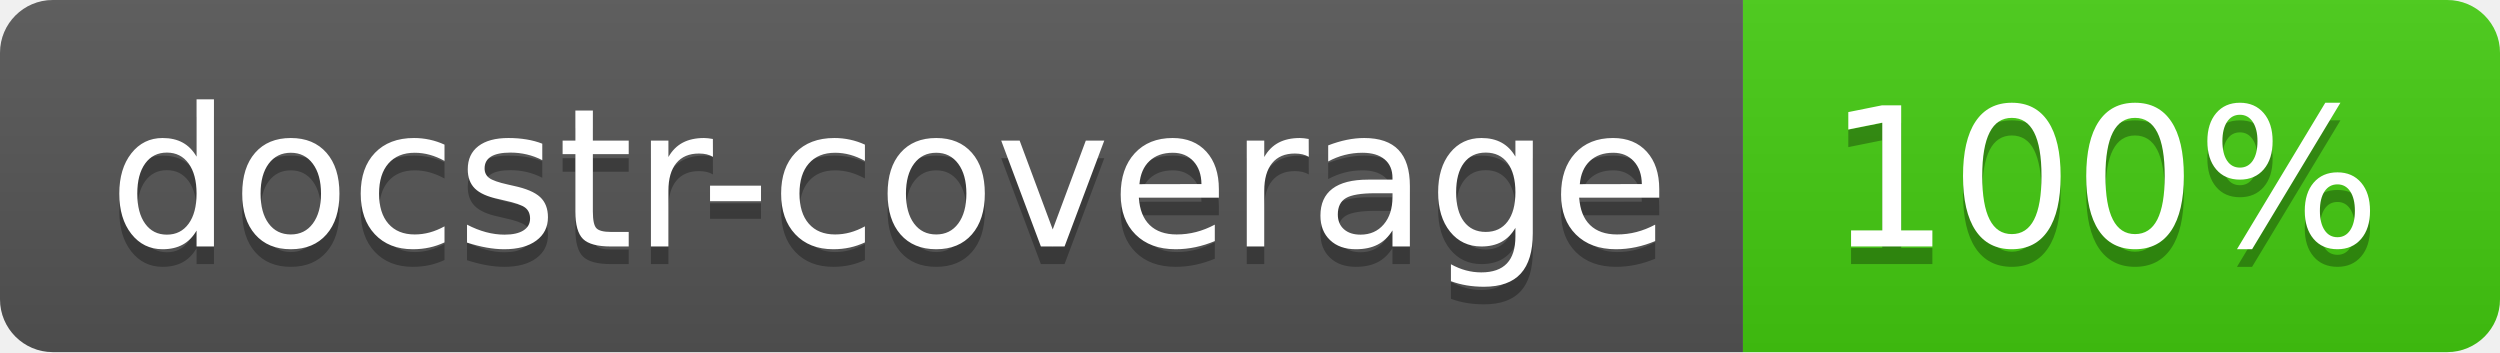
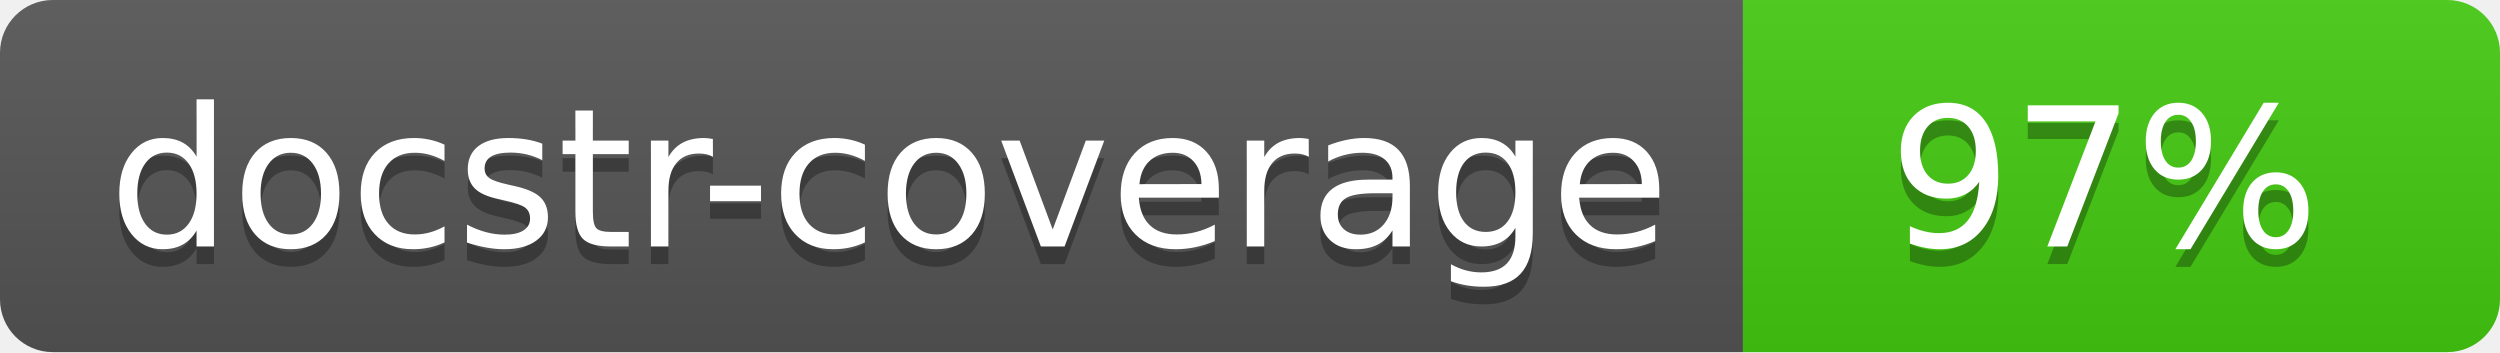
<svg xmlns="http://www.w3.org/2000/svg" width="142" height="20">
  <linearGradient id="s" x2="0" y2="100%">
    <stop offset="0" stop-color="#bbb" stop-opacity=".1" />
    <stop offset="1" stop-opacity=".1" />
  </linearGradient>
  <clipPath id="r">
    <rect width="142" height="20" rx="3" fill="#fff" />
  </clipPath>
  <g clip-path="url(#r)">
    <rect width="99" height="20" fill="#555" />
    <rect x="99" width="43" height="20" fill="#4c1" />
    <rect width="142" height="20" fill="url(#s)" />
  </g>
  <g fill="#fff" text-anchor="middle" font-family="Verdana,Geneva,DejaVu Sans,sans-serif" font-size="110">
    <text x="505" y="150" fill="#010101" fill-opacity=".3" transform="scale(.1)" textLength="890">docstr-coverage</text>
    <text x="505" y="140" transform="scale(.1)" textLength="890">docstr-coverage</text>
-     <text x="1195" y="150" fill="#010101" fill-opacity=".3" transform="scale(.1)">100%</text>
-     <text x="1195" y="140" transform="scale(.1)">100%</text>
+     <text x="1195" y="150" fill="#010101" fill-opacity=".3" transform="scale(.1)">97%</text>
+     <text x="1195" y="140" transform="scale(.1)">97%</text>
  </g>
</svg>
